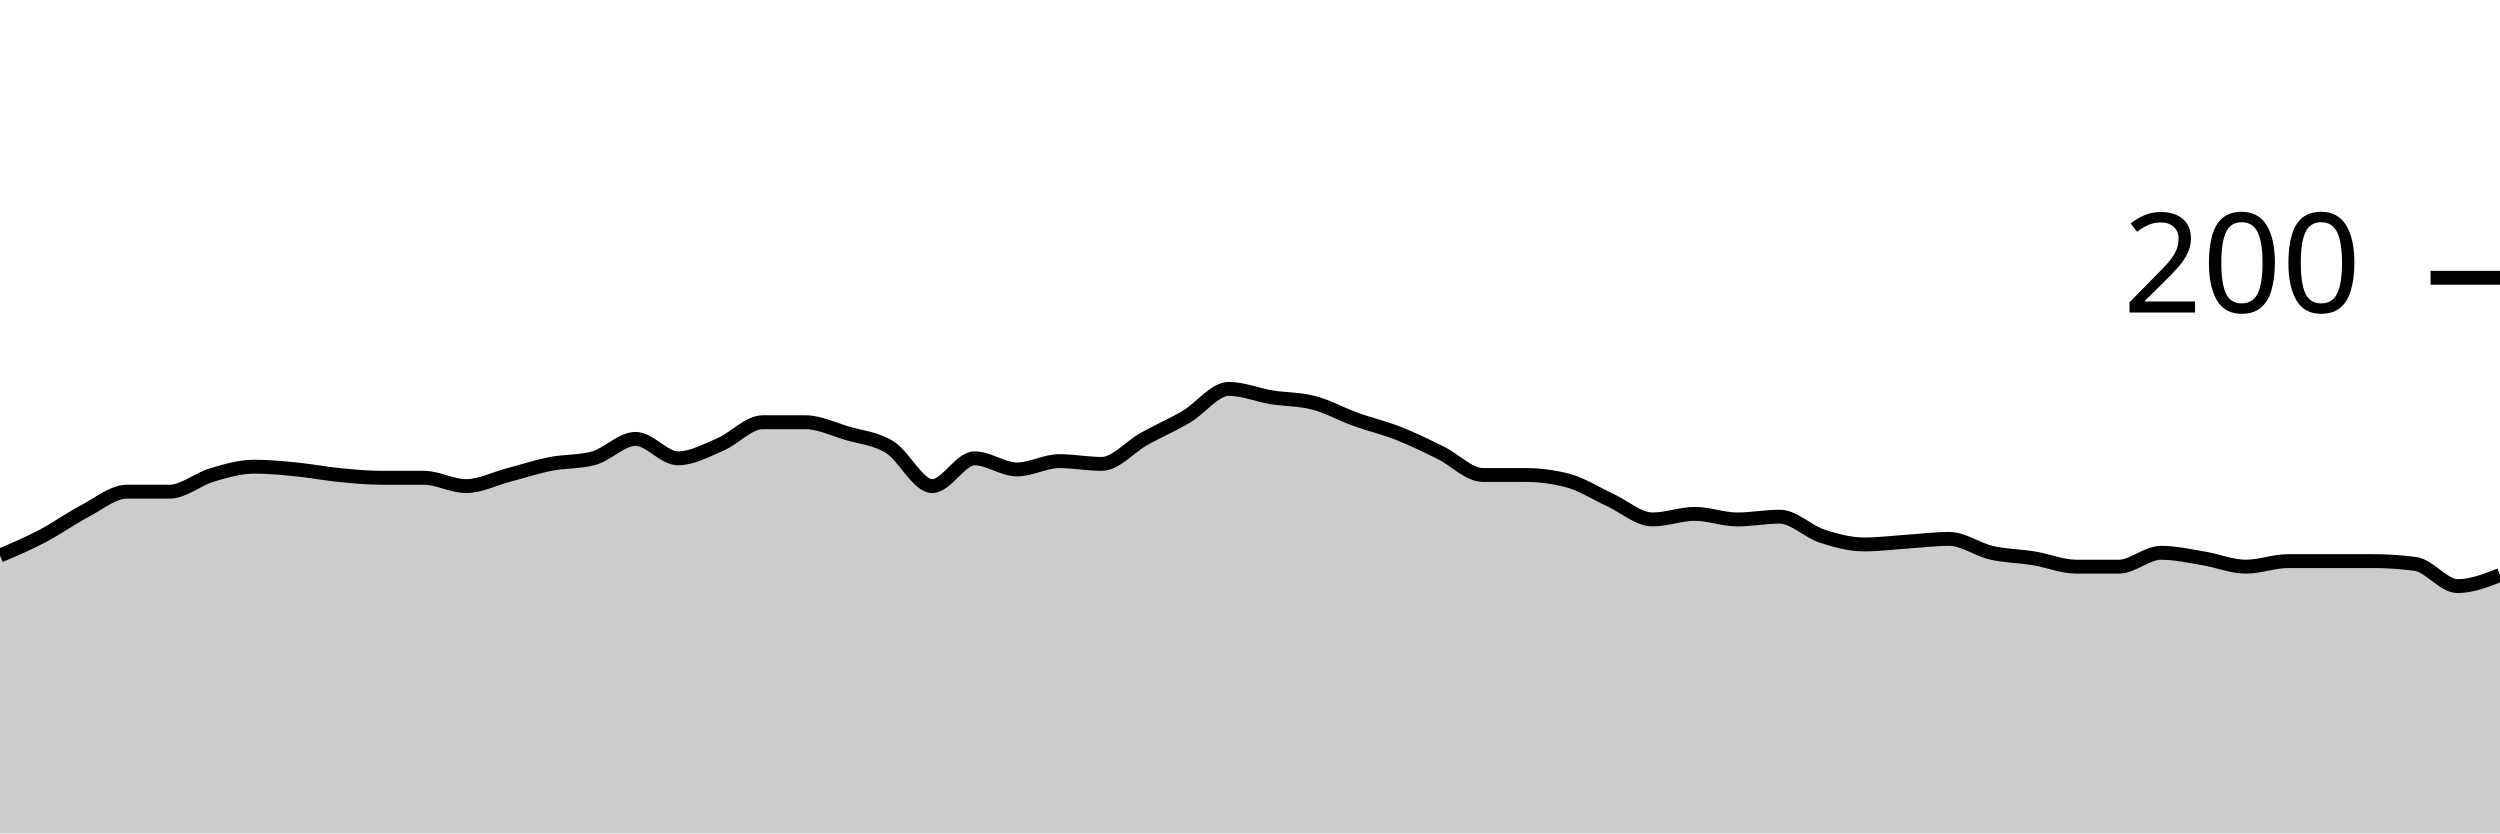
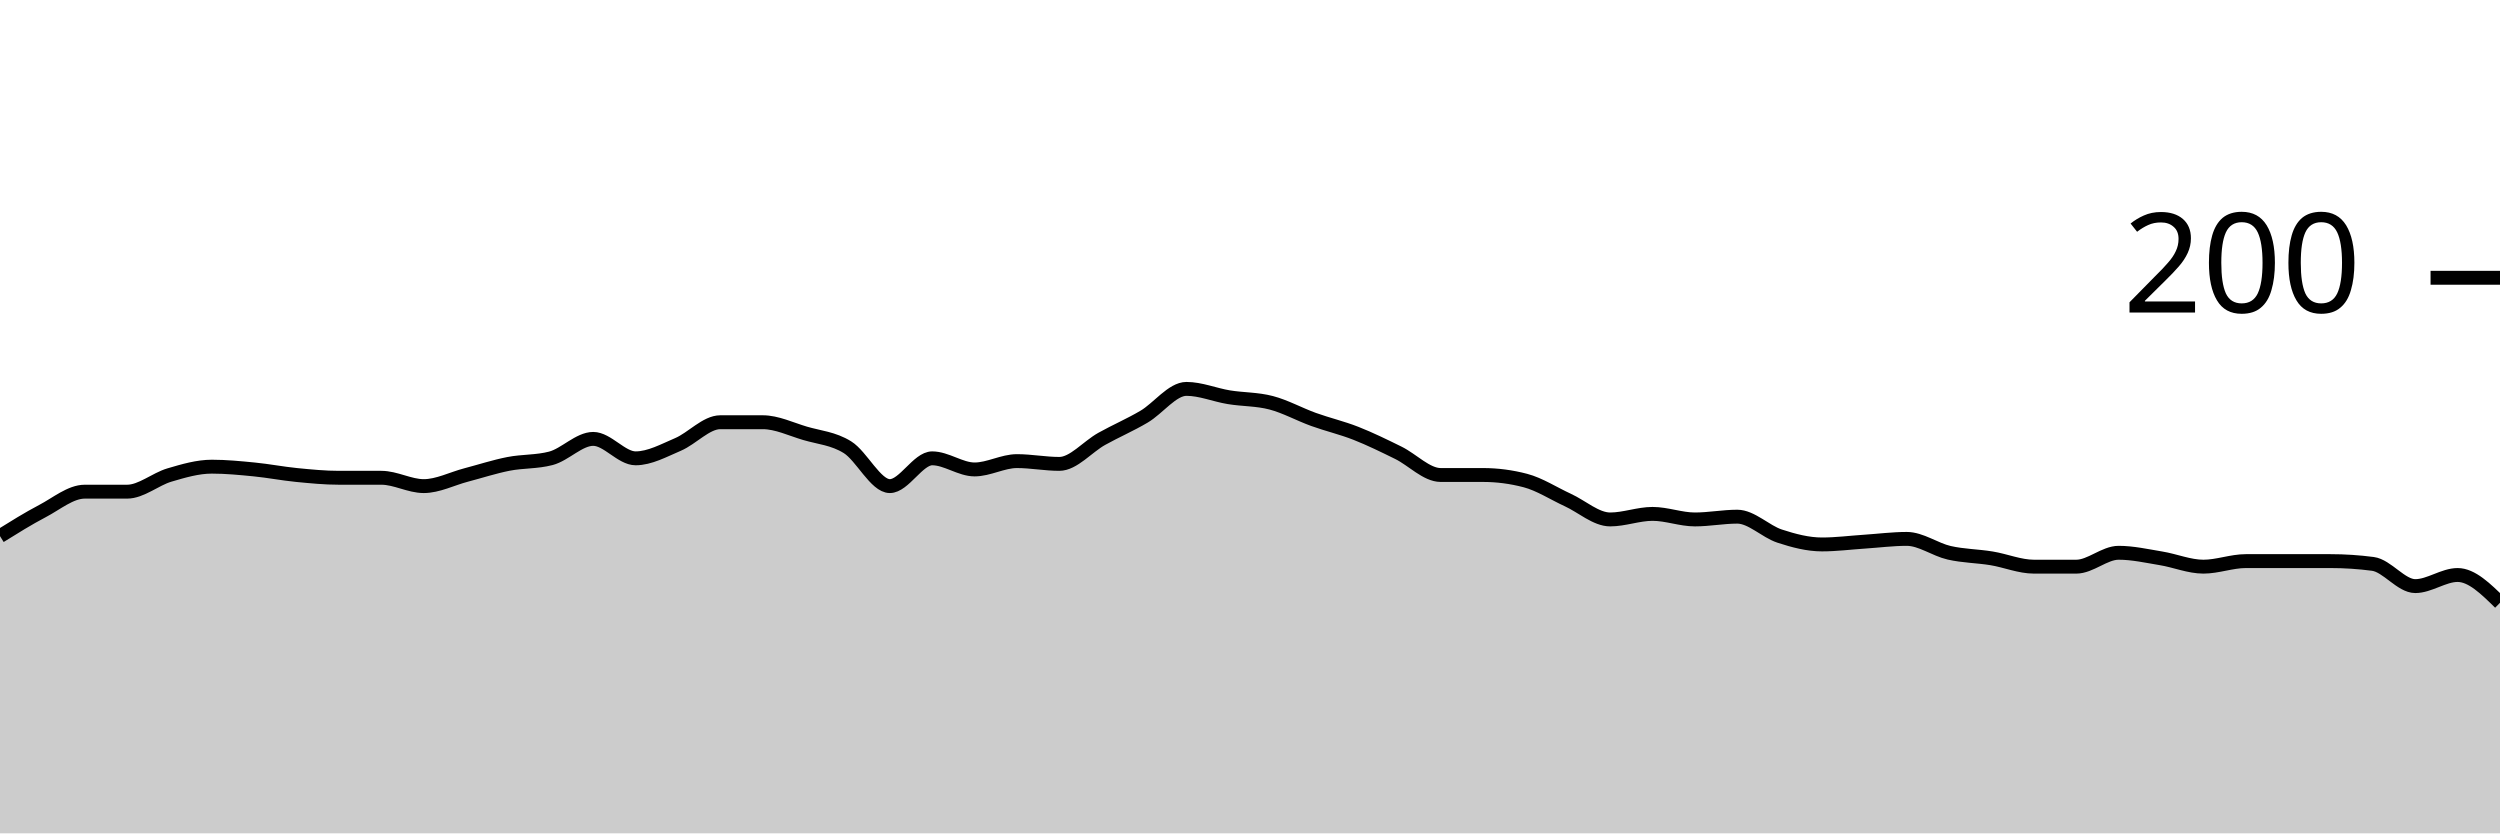
<svg xmlns="http://www.w3.org/2000/svg" viewBox="0 0 180 60">
  <g transform="translate(0,20)">
-     <path class="area" fill="rgba(0, 0, 0, 0.2)" d="M0,20C1.017,19.567,2.034,19.133,3.051,18.6C4.068,18.067,5.085,17.333,6.102,16.8C7.119,16.267,8.136,15.4,9.153,15.4C10.169,15.4,11.186,15.4,12.203,15.4C13.22,15.4,14.237,14.5,15.254,14.2C16.271,13.9,17.288,13.6,18.305,13.6C19.322,13.6,20.339,13.7,21.356,13.8C22.373,13.9,23.39,14.1,24.407,14.2C25.424,14.3,26.441,14.4,27.458,14.4C28.475,14.4,29.492,14.4,30.508,14.4C31.525,14.4,32.542,15,33.559,15C34.576,15,35.593,14.467,36.61,14.2C37.627,13.933,38.644,13.6,39.661,13.4C40.678,13.2,41.695,13.267,42.712,13C43.729,12.733,44.746,11.6,45.763,11.6C46.78,11.6,47.797,13,48.814,13C49.831,13,50.847,12.433,51.864,12C52.881,11.567,53.898,10.4,54.915,10.4C55.932,10.4,56.949,10.4,57.966,10.4C58.983,10.4,60,10.9,61.017,11.2C62.034,11.5,63.051,11.567,64.068,12.2C65.085,12.833,66.102,15,67.119,15C68.136,15,69.153,13,70.169,13C71.186,13,72.203,13.8,73.22,13.8C74.237,13.8,75.254,13.2,76.271,13.2C77.288,13.2,78.305,13.4,79.322,13.4C80.339,13.4,81.356,12.167,82.373,11.6C83.39,11.033,84.407,10.6,85.424,10C86.441,9.4,87.458,8,88.475,8C89.492,8,90.508,8.433,91.525,8.6C92.542,8.767,93.559,8.733,94.576,9C95.593,9.267,96.61,9.833,97.627,10.2C98.644,10.567,99.661,10.8,100.678,11.2C101.695,11.6,102.712,12.1,103.729,12.6C104.746,13.1,105.763,14.2,106.78,14.2C107.797,14.2,108.814,14.2,109.831,14.2C110.847,14.2,111.864,14.333,112.881,14.6C113.898,14.867,114.915,15.533,115.932,16C116.949,16.467,117.966,17.4,118.983,17.4C120,17.4,121.017,17,122.034,17C123.051,17,124.068,17.4,125.085,17.4C126.102,17.4,127.119,17.2,128.136,17.2C129.153,17.2,130.169,18.267,131.186,18.6C132.203,18.933,133.22,19.2,134.237,19.2C135.254,19.2,136.271,19.067,137.288,19C138.305,18.933,139.322,18.8,140.339,18.8C141.356,18.8,142.373,19.567,143.39,19.8C144.407,20.033,145.424,20.033,146.441,20.2C147.458,20.367,148.475,20.8,149.492,20.8C150.508,20.8,151.525,20.8,152.542,20.8C153.559,20.8,154.576,19.8,155.593,19.8C156.61,19.8,157.627,20.033,158.644,20.2C159.661,20.367,160.678,20.8,161.695,20.8C162.712,20.8,163.729,20.4,164.746,20.4C165.763,20.4,166.78,20.4,167.797,20.4C168.814,20.4,169.831,20.4,170.847,20.4C171.864,20.4,172.881,20.467,173.898,20.6C174.915,20.733,175.932,22.2,176.949,22.2C177.966,22.2,178.983,21.8,180,21.4L180,40C178.983,40,177.966,40,176.949,40C175.932,40,174.915,40,173.898,40C172.881,40,171.864,40,170.847,40C169.831,40,168.814,40,167.797,40C166.78,40,165.763,40,164.746,40C163.729,40,162.712,40,161.695,40C160.678,40,159.661,40,158.644,40C157.627,40,156.61,40,155.593,40C154.576,40,153.559,40,152.542,40C151.525,40,150.508,40,149.492,40C148.475,40,147.458,40,146.441,40C145.424,40,144.407,40,143.39,40C142.373,40,141.356,40,140.339,40C139.322,40,138.305,40,137.288,40C136.271,40,135.254,40,134.237,40C133.22,40,132.203,40,131.186,40C130.169,40,129.153,40,128.136,40C127.119,40,126.102,40,125.085,40C124.068,40,123.051,40,122.034,40C121.017,40,120,40,118.983,40C117.966,40,116.949,40,115.932,40C114.915,40,113.898,40,112.881,40C111.864,40,110.847,40,109.831,40C108.814,40,107.797,40,106.78,40C105.763,40,104.746,40,103.729,40C102.712,40,101.695,40,100.678,40C99.661,40,98.644,40,97.627,40C96.61,40,95.593,40,94.576,40C93.559,40,92.542,40,91.525,40C90.508,40,89.492,40,88.475,40C87.458,40,86.441,40,85.424,40C84.407,40,83.39,40,82.373,40C81.356,40,80.339,40,79.322,40C78.305,40,77.288,40,76.271,40C75.254,40,74.237,40,73.22,40C72.203,40,71.186,40,70.169,40C69.153,40,68.136,40,67.119,40C66.102,40,65.085,40,64.068,40C63.051,40,62.034,40,61.017,40C60,40,58.983,40,57.966,40C56.949,40,55.932,40,54.915,40C53.898,40,52.881,40,51.864,40C50.847,40,49.831,40,48.814,40C47.797,40,46.78,40,45.763,40C44.746,40,43.729,40,42.712,40C41.695,40,40.678,40,39.661,40C38.644,40,37.627,40,36.61,40C35.593,40,34.576,40,33.559,40C32.542,40,31.525,40,30.508,40C29.492,40,28.475,40,27.458,40C26.441,40,25.424,40,24.407,40C23.39,40,22.373,40,21.356,40C20.339,40,19.322,40,18.305,40C17.288,40,16.271,40,15.254,40C14.237,40,13.22,40,12.203,40C11.186,40,10.169,40,9.153,40C8.136,40,7.119,40,6.102,40C5.085,40,4.068,40,3.051,40C2.034,40,1.017,40,0,40Z" />
-     <path class="line" stroke="black" fill="none" d="M0,20C1.017,19.567,2.034,19.133,3.051,18.6C4.068,18.067,5.085,17.333,6.102,16.8C7.119,16.267,8.136,15.4,9.153,15.4C10.169,15.4,11.186,15.4,12.203,15.4C13.22,15.4,14.237,14.5,15.254,14.2C16.271,13.9,17.288,13.6,18.305,13.6C19.322,13.6,20.339,13.7,21.356,13.8C22.373,13.9,23.39,14.1,24.407,14.2C25.424,14.3,26.441,14.4,27.458,14.4C28.475,14.4,29.492,14.4,30.508,14.4C31.525,14.4,32.542,15,33.559,15C34.576,15,35.593,14.467,36.61,14.2C37.627,13.933,38.644,13.6,39.661,13.4C40.678,13.2,41.695,13.267,42.712,13C43.729,12.733,44.746,11.6,45.763,11.6C46.78,11.6,47.797,13,48.814,13C49.831,13,50.847,12.433,51.864,12C52.881,11.567,53.898,10.4,54.915,10.4C55.932,10.4,56.949,10.4,57.966,10.4C58.983,10.4,60,10.9,61.017,11.2C62.034,11.5,63.051,11.567,64.068,12.2C65.085,12.833,66.102,15,67.119,15C68.136,15,69.153,13,70.169,13C71.186,13,72.203,13.8,73.22,13.8C74.237,13.8,75.254,13.2,76.271,13.2C77.288,13.2,78.305,13.4,79.322,13.4C80.339,13.4,81.356,12.167,82.373,11.6C83.39,11.033,84.407,10.6,85.424,10C86.441,9.4,87.458,8,88.475,8C89.492,8,90.508,8.433,91.525,8.6C92.542,8.767,93.559,8.733,94.576,9C95.593,9.267,96.61,9.833,97.627,10.2C98.644,10.567,99.661,10.8,100.678,11.2C101.695,11.6,102.712,12.1,103.729,12.6C104.746,13.1,105.763,14.2,106.78,14.2C107.797,14.2,108.814,14.2,109.831,14.2C110.847,14.2,111.864,14.333,112.881,14.6C113.898,14.867,114.915,15.533,115.932,16C116.949,16.467,117.966,17.4,118.983,17.4C120,17.4,121.017,17,122.034,17C123.051,17,124.068,17.4,125.085,17.4C126.102,17.4,127.119,17.2,128.136,17.2C129.153,17.2,130.169,18.267,131.186,18.6C132.203,18.933,133.22,19.2,134.237,19.2C135.254,19.2,136.271,19.067,137.288,19C138.305,18.933,139.322,18.8,140.339,18.8C141.356,18.8,142.373,19.567,143.39,19.8C144.407,20.033,145.424,20.033,146.441,20.2C147.458,20.367,148.475,20.8,149.492,20.8C150.508,20.8,151.525,20.8,152.542,20.8C153.559,20.8,154.576,19.8,155.593,19.8C156.61,19.8,157.627,20.033,158.644,20.2C159.661,20.367,160.678,20.8,161.695,20.8C162.712,20.8,163.729,20.4,164.746,20.4C165.763,20.4,166.78,20.4,167.797,20.4C168.814,20.4,169.831,20.4,170.847,20.4C171.864,20.4,172.881,20.467,173.898,20.6C174.915,20.733,175.932,22.2,176.949,22.2C177.966,22.2,178.983,21.8,180,21.4" />
+     <path class="area" fill="rgba(0, 0, 0, 0.2)" d="M0,18.6C1.017,17.967,2.034,17.333,3.051,16.8C4.068,16.267,5.085,15.4,6.102,15.4C7.119,15.4,8.136,15.4,9.153,15.4C10.169,15.4,11.186,14.5,12.203,14.2C13.22,13.9,14.237,13.6,15.254,13.6C16.271,13.6,17.288,13.7,18.305,13.8C19.322,13.9,20.339,14.1,21.356,14.2C22.373,14.3,23.39,14.4,24.407,14.4C25.424,14.4,26.441,14.4,27.458,14.4C28.475,14.4,29.492,15,30.508,15C31.525,15,32.542,14.467,33.559,14.2C34.576,13.933,35.593,13.6,36.61,13.4C37.627,13.2,38.644,13.267,39.661,13C40.678,12.733,41.695,11.6,42.712,11.6C43.729,11.6,44.746,13,45.763,13C46.78,13,47.797,12.433,48.814,12C49.831,11.567,50.847,10.4,51.864,10.4C52.881,10.4,53.898,10.4,54.915,10.4C55.932,10.4,56.949,10.9,57.966,11.2C58.983,11.5,60,11.567,61.017,12.2C62.034,12.833,63.051,15,64.068,15C65.085,15,66.102,13,67.119,13C68.136,13,69.153,13.8,70.169,13.8C71.186,13.8,72.203,13.2,73.22,13.2C74.237,13.2,75.254,13.4,76.271,13.4C77.288,13.4,78.305,12.167,79.322,11.6C80.339,11.033,81.356,10.6,82.373,10C83.39,9.4,84.407,8,85.424,8C86.441,8,87.458,8.433,88.475,8.6C89.492,8.767,90.508,8.733,91.525,9C92.542,9.267,93.559,9.833,94.576,10.2C95.593,10.567,96.61,10.8,97.627,11.2C98.644,11.6,99.661,12.1,100.678,12.6C101.695,13.1,102.712,14.2,103.729,14.2C104.746,14.2,105.763,14.2,106.78,14.2C107.797,14.2,108.814,14.333,109.831,14.6C110.847,14.867,111.864,15.533,112.881,16C113.898,16.467,114.915,17.4,115.932,17.4C116.949,17.4,117.966,17,118.983,17C120,17,121.017,17.4,122.034,17.4C123.051,17.4,124.068,17.2,125.085,17.2C126.102,17.2,127.119,18.267,128.136,18.6C129.153,18.933,130.169,19.2,131.186,19.2C132.203,19.2,133.22,19.067,134.237,19C135.254,18.933,136.271,18.8,137.288,18.8C138.305,18.8,139.322,19.567,140.339,19.8C141.356,20.033,142.373,20.033,143.39,20.2C144.407,20.367,145.424,20.8,146.441,20.8C147.458,20.8,148.475,20.8,149.492,20.8C150.508,20.8,151.525,19.8,152.542,19.8C153.559,19.8,154.576,20.033,155.593,20.2C156.61,20.367,157.627,20.8,158.644,20.8C159.661,20.8,160.678,20.4,161.695,20.4C162.712,20.4,163.729,20.4,164.746,20.4C165.763,20.4,166.78,20.4,167.797,20.4C168.814,20.4,169.831,20.467,170.847,20.6C171.864,20.733,172.881,22.2,173.898,22.2C174.915,22.2,175.932,21.4,176.949,21.4C177.966,21.4,178.983,22.4,180,23.4L180,40C178.983,40,177.966,40,176.949,40C175.932,40,174.915,40,173.898,40C172.881,40,171.864,40,170.847,40C169.831,40,168.814,40,167.797,40C166.78,40,165.763,40,164.746,40C163.729,40,162.712,40,161.695,40C160.678,40,159.661,40,158.644,40C157.627,40,156.61,40,155.593,40C154.576,40,153.559,40,152.542,40C151.525,40,150.508,40,149.492,40C148.475,40,147.458,40,146.441,40C145.424,40,144.407,40,143.39,40C142.373,40,141.356,40,140.339,40C139.322,40,138.305,40,137.288,40C136.271,40,135.254,40,134.237,40C133.22,40,132.203,40,131.186,40C130.169,40,129.153,40,128.136,40C127.119,40,126.102,40,125.085,40C124.068,40,123.051,40,122.034,40C121.017,40,120,40,118.983,40C117.966,40,116.949,40,115.932,40C114.915,40,113.898,40,112.881,40C111.864,40,110.847,40,109.831,40C108.814,40,107.797,40,106.78,40C105.763,40,104.746,40,103.729,40C102.712,40,101.695,40,100.678,40C99.661,40,98.644,40,97.627,40C96.61,40,95.593,40,94.576,40C93.559,40,92.542,40,91.525,40C90.508,40,89.492,40,88.475,40C87.458,40,86.441,40,85.424,40C84.407,40,83.39,40,82.373,40C81.356,40,80.339,40,79.322,40C78.305,40,77.288,40,76.271,40C75.254,40,74.237,40,73.22,40C72.203,40,71.186,40,70.169,40C69.153,40,68.136,40,67.119,40C66.102,40,65.085,40,64.068,40C63.051,40,62.034,40,61.017,40C60,40,58.983,40,57.966,40C56.949,40,55.932,40,54.915,40C53.898,40,52.881,40,51.864,40C50.847,40,49.831,40,48.814,40C47.797,40,46.78,40,45.763,40C44.746,40,43.729,40,42.712,40C41.695,40,40.678,40,39.661,40C38.644,40,37.627,40,36.61,40C35.593,40,34.576,40,33.559,40C32.542,40,31.525,40,30.508,40C29.492,40,28.475,40,27.458,40C26.441,40,25.424,40,24.407,40C23.39,40,22.373,40,21.356,40C20.339,40,19.322,40,18.305,40C17.288,40,16.271,40,15.254,40C14.237,40,13.22,40,12.203,40C11.186,40,10.169,40,9.153,40C8.136,40,7.119,40,6.102,40C5.085,40,4.068,40,3.051,40C2.034,40,1.017,40,0,40Z" />
+     <path class="line" stroke="black" fill="none" d="M0,18.6C1.017,17.967,2.034,17.333,3.051,16.8C4.068,16.267,5.085,15.4,6.102,15.4C7.119,15.4,8.136,15.4,9.153,15.4C10.169,15.4,11.186,14.5,12.203,14.2C13.22,13.9,14.237,13.6,15.254,13.6C16.271,13.6,17.288,13.7,18.305,13.8C19.322,13.9,20.339,14.1,21.356,14.2C22.373,14.3,23.39,14.4,24.407,14.4C25.424,14.4,26.441,14.4,27.458,14.4C28.475,14.4,29.492,15,30.508,15C31.525,15,32.542,14.467,33.559,14.2C34.576,13.933,35.593,13.6,36.61,13.4C37.627,13.2,38.644,13.267,39.661,13C40.678,12.733,41.695,11.6,42.712,11.6C43.729,11.6,44.746,13,45.763,13C46.78,13,47.797,12.433,48.814,12C49.831,11.567,50.847,10.4,51.864,10.4C52.881,10.4,53.898,10.4,54.915,10.4C55.932,10.4,56.949,10.9,57.966,11.2C58.983,11.5,60,11.567,61.017,12.2C62.034,12.833,63.051,15,64.068,15C65.085,15,66.102,13,67.119,13C68.136,13,69.153,13.8,70.169,13.8C71.186,13.8,72.203,13.2,73.22,13.2C74.237,13.2,75.254,13.4,76.271,13.4C77.288,13.4,78.305,12.167,79.322,11.6C80.339,11.033,81.356,10.6,82.373,10C83.39,9.4,84.407,8,85.424,8C86.441,8,87.458,8.433,88.475,8.6C89.492,8.767,90.508,8.733,91.525,9C92.542,9.267,93.559,9.833,94.576,10.2C95.593,10.567,96.61,10.8,97.627,11.2C98.644,11.6,99.661,12.1,100.678,12.6C101.695,13.1,102.712,14.2,103.729,14.2C104.746,14.2,105.763,14.2,106.78,14.2C107.797,14.2,108.814,14.333,109.831,14.6C110.847,14.867,111.864,15.533,112.881,16C113.898,16.467,114.915,17.4,115.932,17.4C116.949,17.4,117.966,17,118.983,17C120,17,121.017,17.4,122.034,17.4C123.051,17.4,124.068,17.2,125.085,17.2C126.102,17.2,127.119,18.267,128.136,18.6C129.153,18.933,130.169,19.2,131.186,19.2C132.203,19.2,133.22,19.067,134.237,19C135.254,18.933,136.271,18.8,137.288,18.8C138.305,18.8,139.322,19.567,140.339,19.8C141.356,20.033,142.373,20.033,143.39,20.2C144.407,20.367,145.424,20.8,146.441,20.8C147.458,20.8,148.475,20.8,149.492,20.8C150.508,20.8,151.525,19.8,152.542,19.8C153.559,19.8,154.576,20.033,155.593,20.2C156.61,20.367,157.627,20.8,158.644,20.8C159.661,20.8,160.678,20.4,161.695,20.4C162.712,20.4,163.729,20.4,164.746,20.4C165.763,20.4,166.78,20.4,167.797,20.4C168.814,20.4,169.831,20.467,170.847,20.6C171.864,20.733,172.881,22.2,173.898,22.2C174.915,22.2,175.932,21.4,176.949,21.4C177.966,21.4,178.983,22.4,180,23.4" />
    <path class="axis-ceiling" stroke-width="1" stroke="black" fill="none" d="M175,0L180,0" />
    <text class="axis-ceiling-label" font-family="sans-serif" text-anchor="end" font-size="10px" x="170" y="2.5">200</text>
  </g>
</svg>
